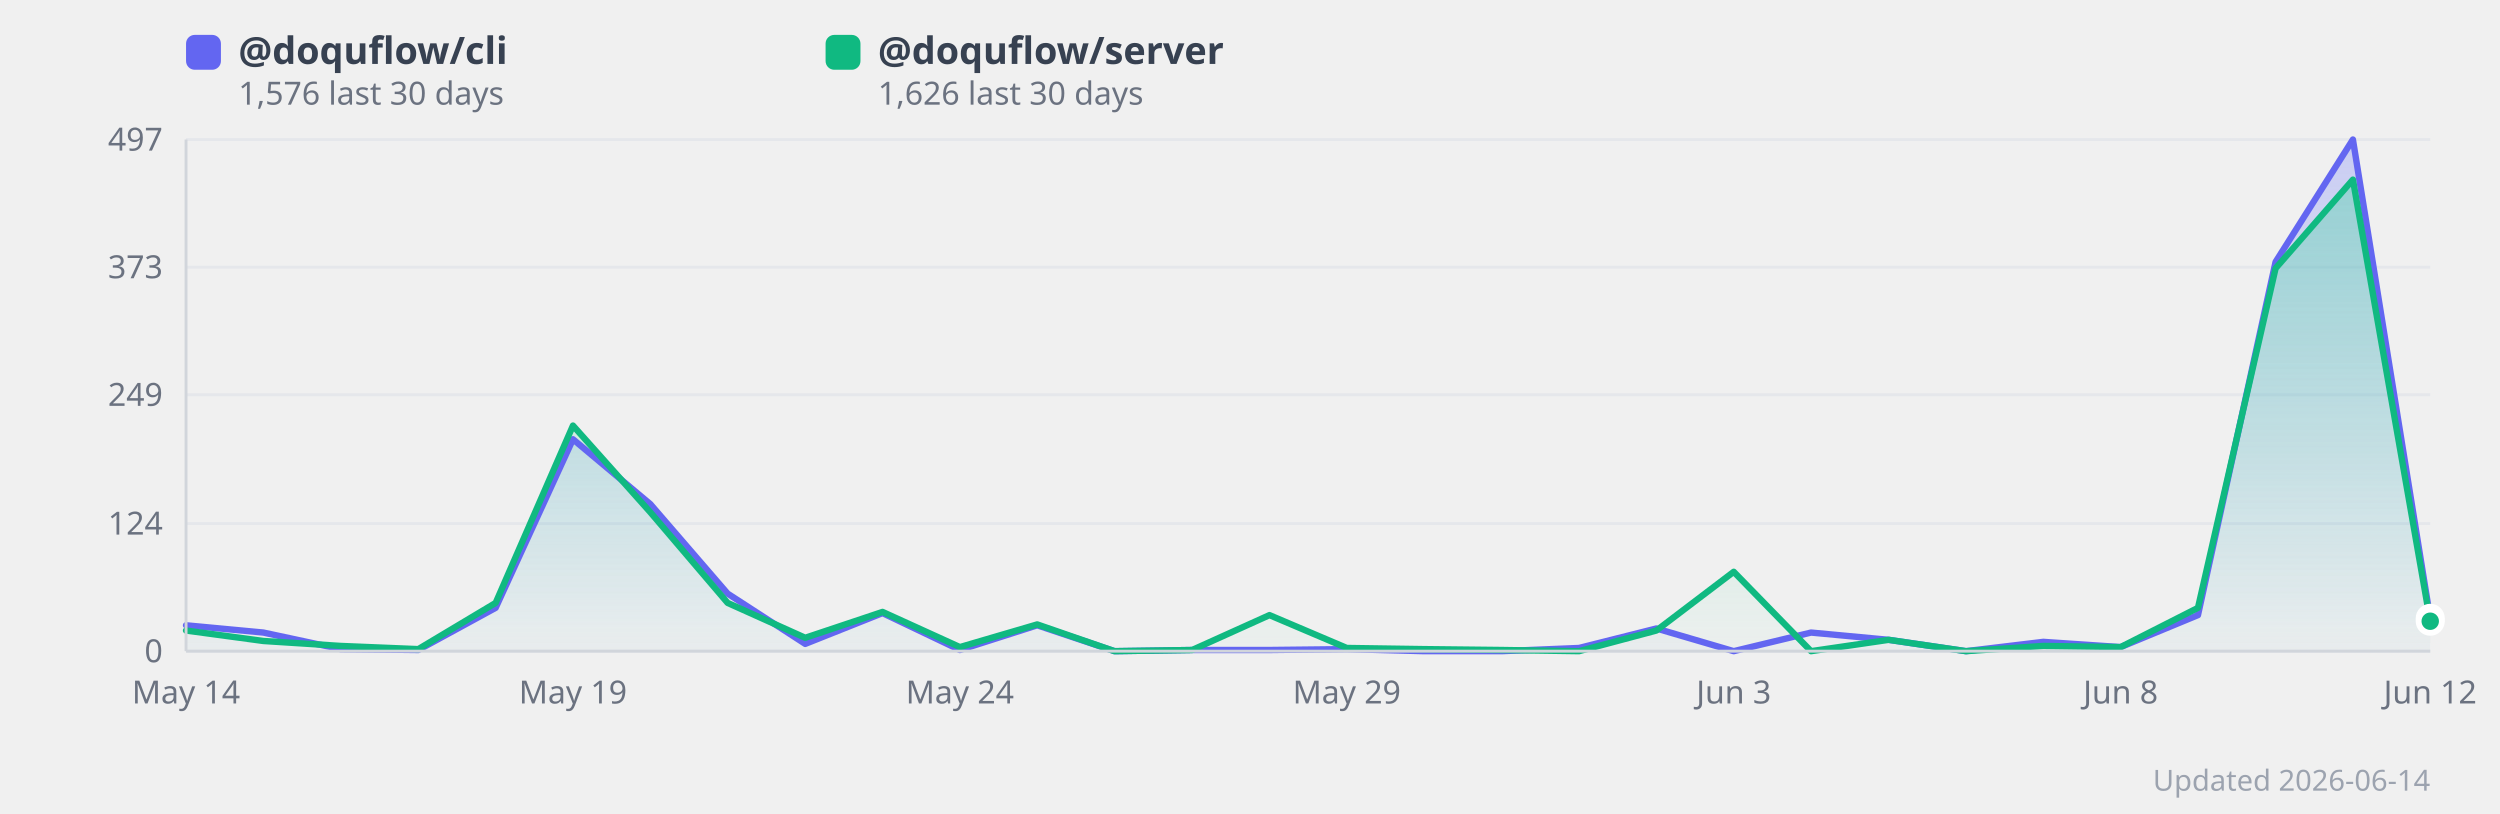
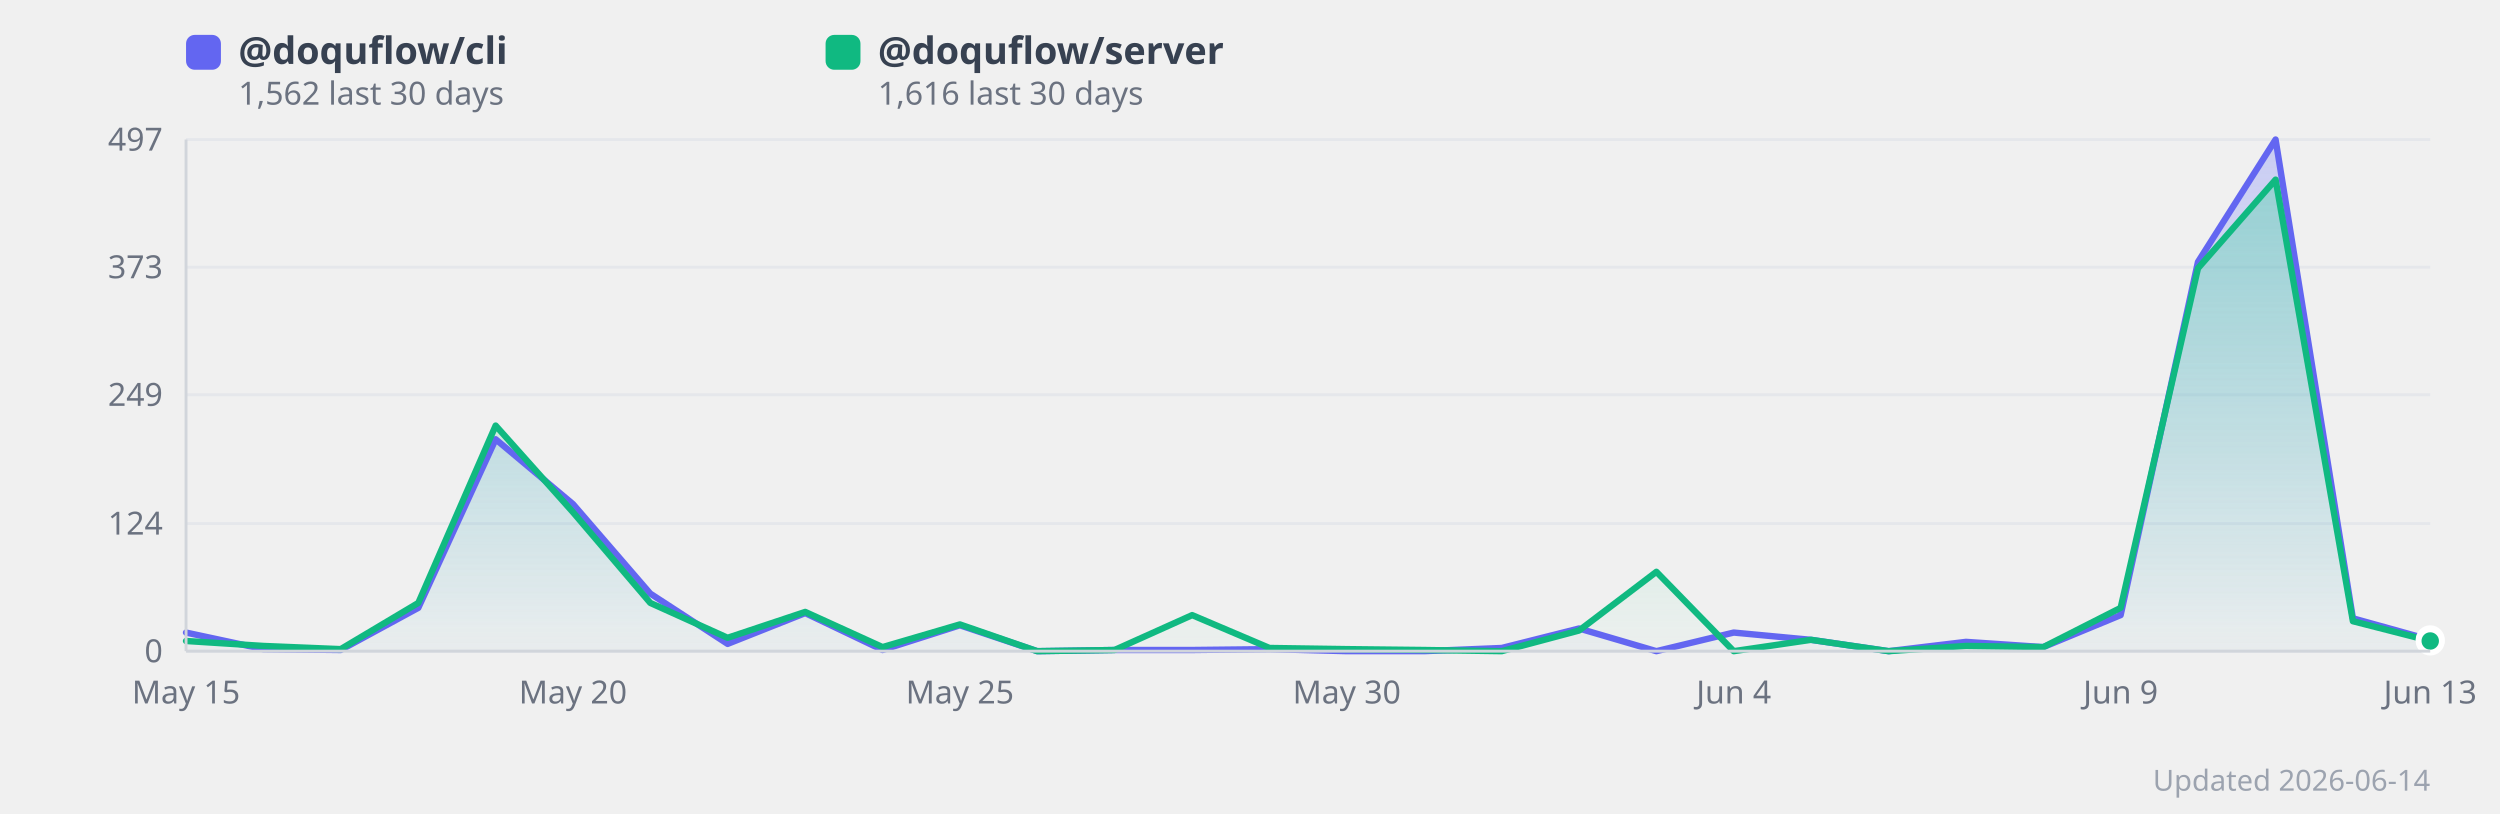
<svg xmlns="http://www.w3.org/2000/svg" width="860" height="280" viewBox="0 0 860 280" style="background:#fff;border-radius:12px;font-family:system-ui,sans-serif">
  <defs>
    <linearGradient id="grad0" x1="0" y1="0" x2="0" y2="1">
      <stop offset="0%" stop-color="#818cf8" stop-opacity="0.35" />
      <stop offset="100%" stop-color="#818cf8" stop-opacity="0.02" />
    </linearGradient>
    <linearGradient id="grad1" x1="0" y1="0" x2="0" y2="1">
      <stop offset="0%" stop-color="#34d399" stop-opacity="0.35" />
      <stop offset="100%" stop-color="#34d399" stop-opacity="0.02" />
    </linearGradient>
  </defs>
  <line x1="64" y1="224.0" x2="836" y2="224.0" stroke="#e5e7eb" stroke-width="1" />
  <text x="56" y="224.0" text-anchor="end" dominant-baseline="middle" font-size="11" fill="#6b7280">0</text>
  <line x1="64" y1="180.1" x2="836" y2="180.1" stroke="#e5e7eb" stroke-width="1" />
  <text x="56" y="180.1" text-anchor="end" dominant-baseline="middle" font-size="11" fill="#6b7280">124</text>
  <line x1="64" y1="135.8" x2="836" y2="135.8" stroke="#e5e7eb" stroke-width="1" />
  <text x="56" y="135.8" text-anchor="end" dominant-baseline="middle" font-size="11" fill="#6b7280">249</text>
  <line x1="64" y1="91.9" x2="836" y2="91.9" stroke="#e5e7eb" stroke-width="1" />
  <text x="56" y="91.9" text-anchor="end" dominant-baseline="middle" font-size="11" fill="#6b7280">373</text>
  <line x1="64" y1="48.0" x2="836" y2="48.0" stroke="#e5e7eb" stroke-width="1" />
  <text x="56" y="48.0" text-anchor="end" dominant-baseline="middle" font-size="11" fill="#6b7280">497</text>
-   <polygon points="64.0,215.1 90.6,217.6 117.2,223.3 143.9,223.6 170.5,209.1 197.1,151.1 223.7,173.4 250.3,204.2 277.0,221.5 303.6,210.9 330.2,223.6 356.8,215.1 383.4,224.0 410.1,223.6 436.7,223.6 463.3,223.3 489.9,224.0 516.6,224.0 543.2,222.9 569.8,216.2 596.4,224.0 623.0,217.6 649.7,220.1 676.3,224.0 702.9,220.8 729.5,222.6 756.1,211.6 782.8,90.1 809.4,48.0 836.0,212.7 836.0,224.0 64.0,224.0" fill="url(#grad0)" />
-   <polygon points="64.0,216.9 90.6,220.5 117.2,222.2 143.9,223.3 170.5,207.4 197.1,146.4 223.7,176.2 250.3,207.4 277.0,219.4 303.6,210.5 330.2,222.6 356.8,214.8 383.4,224.0 410.1,223.6 436.7,211.6 463.3,222.9 489.9,223.3 516.6,223.6 543.2,224.0 569.8,216.9 596.4,196.7 623.0,224.0 649.7,220.1 676.3,224.0 702.9,222.2 729.5,222.6 756.1,209.1 782.8,92.3 809.4,61.8 836.0,213.7 836.0,224.0 64.0,224.0" fill="url(#grad1)" />
-   <polyline points="64.0,215.1 90.6,217.6 117.2,223.3 143.9,223.6 170.5,209.1 197.1,151.1 223.7,173.4 250.3,204.2 277.0,221.5 303.6,210.9 330.2,223.6 356.8,215.1 383.4,224.0 410.1,223.6 436.7,223.6 463.3,223.3 489.9,224.0 516.6,224.0 543.2,222.9 569.8,216.2 596.4,224.0 623.0,217.6 649.7,220.1 676.3,224.0 702.9,220.8 729.5,222.6 756.1,211.6 782.8,90.1 809.4,48.0 836.0,212.7" fill="none" stroke="#6366f1" stroke-width="2.2" stroke-linejoin="round" stroke-linecap="round" />
-   <polyline points="64.0,216.9 90.6,220.5 117.2,222.2 143.9,223.3 170.5,207.4 197.1,146.4 223.7,176.2 250.3,207.4 277.0,219.4 303.6,210.5 330.2,222.6 356.8,214.8 383.4,224.0 410.1,223.6 436.7,211.6 463.3,222.9 489.9,223.3 516.6,223.6 543.2,224.0 569.8,216.9 596.4,196.7 623.0,224.0 649.7,220.1 676.3,224.0 702.9,222.2 729.5,222.6 756.1,209.1 782.8,92.3 809.4,61.8 836.0,213.7" fill="none" stroke="#10b981" stroke-width="2.2" stroke-linejoin="round" stroke-linecap="round" />
-   <text x="64.0" y="242" text-anchor="middle" font-size="11" fill="#6b7280">May 14</text>
-   <text x="197.1" y="242" text-anchor="middle" font-size="11" fill="#6b7280">May 19</text>
-   <text x="330.2" y="242" text-anchor="middle" font-size="11" fill="#6b7280">May 24</text>
-   <text x="463.3" y="242" text-anchor="middle" font-size="11" fill="#6b7280">May 29</text>
-   <text x="596.4" y="242" text-anchor="middle" font-size="11" fill="#6b7280">Jun 3</text>
-   <text x="729.5" y="242" text-anchor="middle" font-size="11" fill="#6b7280">Jun 8</text>
-   <text x="836.0" y="242" text-anchor="middle" font-size="11" fill="#6b7280">Jun 12</text>
-   <circle cx="836.0" cy="212.7" r="4" fill="#6366f1" stroke="#fff" stroke-width="2">
+   <polygon points="64.0,217.6 90.6,223.3 117.2,223.6 143.9,209.1 170.5,151.1 197.1,173.4 223.7,204.2 250.3,221.5 277.0,210.9 303.6,223.6 330.2,215.1 356.8,224.0 383.4,223.6 410.1,223.6 436.7,223.3 463.3,224.0 489.9,224.0 516.6,222.9 543.2,216.2 569.8,224.0 596.4,217.6 623.0,220.1 649.7,224.0 676.3,220.8 702.9,222.6 729.5,211.6 756.1,90.1 782.8,48.0 809.4,212.7 836.0,220.1 836.0,224.0 64.0,224.0" fill="url(#grad0)" />
+   <polygon points="64.0,220.5 90.6,222.2 117.2,223.3 143.9,207.4 170.5,146.4 197.1,176.2 223.7,207.4 250.3,219.4 277.0,210.5 303.6,222.6 330.2,214.8 356.8,224.0 383.4,223.6 410.1,211.6 436.7,222.9 463.3,223.3 489.9,223.6 516.6,224.0 543.2,216.9 569.8,196.7 596.4,224.0 623.0,220.1 649.7,224.0 676.3,222.2 702.9,222.6 729.5,209.1 756.1,92.3 782.8,61.8 809.4,213.7 836.0,220.5 836.0,224.0 64.0,224.0" fill="url(#grad1)" />
+   <polyline points="64.0,217.6 90.6,223.3 117.2,223.6 143.9,209.1 170.5,151.1 197.1,173.4 223.7,204.2 250.3,221.5 277.0,210.9 303.6,223.6 330.2,215.1 356.8,224.0 383.4,223.6 410.1,223.6 436.7,223.3 463.3,224.0 489.9,224.0 516.6,222.9 543.2,216.2 569.8,224.0 596.4,217.6 623.0,220.1 649.7,224.0 676.3,220.8 702.9,222.6 729.5,211.6 756.1,90.1 782.8,48.0 809.4,212.7 836.0,220.1" fill="none" stroke="#6366f1" stroke-width="2.2" stroke-linejoin="round" stroke-linecap="round" />
+   <polyline points="64.0,220.5 90.6,222.2 117.2,223.3 143.9,207.4 170.5,146.4 197.1,176.2 223.7,207.4 250.3,219.4 277.0,210.5 303.6,222.6 330.2,214.8 356.8,224.0 383.4,223.6 410.1,211.6 436.7,222.9 463.3,223.3 489.9,223.6 516.6,224.0 543.2,216.9 569.8,196.7 596.4,224.0 623.0,220.1 649.7,224.0 676.3,222.2 702.9,222.6 729.5,209.1 756.1,92.3 782.8,61.8 809.4,213.7 836.0,220.5" fill="none" stroke="#10b981" stroke-width="2.2" stroke-linejoin="round" stroke-linecap="round" />
+   <text x="64.0" y="242" text-anchor="middle" font-size="11" fill="#6b7280">May 15</text>
+   <text x="197.1" y="242" text-anchor="middle" font-size="11" fill="#6b7280">May 20</text>
+   <text x="330.2" y="242" text-anchor="middle" font-size="11" fill="#6b7280">May 25</text>
+   <text x="463.3" y="242" text-anchor="middle" font-size="11" fill="#6b7280">May 30</text>
+   <text x="596.4" y="242" text-anchor="middle" font-size="11" fill="#6b7280">Jun 4</text>
+   <text x="729.5" y="242" text-anchor="middle" font-size="11" fill="#6b7280">Jun 9</text>
+   <text x="836.0" y="242" text-anchor="middle" font-size="11" fill="#6b7280">Jun 13</text>
+   <circle cx="836.0" cy="220.1" r="4" fill="#6366f1" stroke="#fff" stroke-width="2">
      </circle>
-   <circle cx="836.0" cy="213.7" r="4" fill="#10b981" stroke="#fff" stroke-width="2">
+   <circle cx="836.0" cy="220.5" r="4" fill="#10b981" stroke="#fff" stroke-width="2">
      </circle>
  <rect x="64" y="12" width="12" height="12" rx="3" fill="#6366f1" />
  <text x="82" y="22" font-size="13" fill="#374151" font-weight="600">
      @doquflow/cli
    </text>
  <text x="82" y="36" font-size="11" fill="#6b7280">
-       1,576 last 30 days
+       1,562 last 30 days
    </text>
  <rect x="284" y="12" width="12" height="12" rx="3" fill="#10b981" />
  <text x="302" y="22" font-size="13" fill="#374151" font-weight="600">
      @doquflow/server
    </text>
  <text x="302" y="36" font-size="11" fill="#6b7280">
-       1,626 last 30 days
+       1,616 last 30 days
    </text>
  <text x="836" y="272" text-anchor="end" font-size="10" fill="#9ca3af">Updated 2026-06-14</text>
  <line x1="64" y1="48" x2="64" y2="224" stroke="#d1d5db" stroke-width="1" />
  <line x1="64" y1="224" x2="836" y2="224" stroke="#d1d5db" stroke-width="1" />
</svg>
